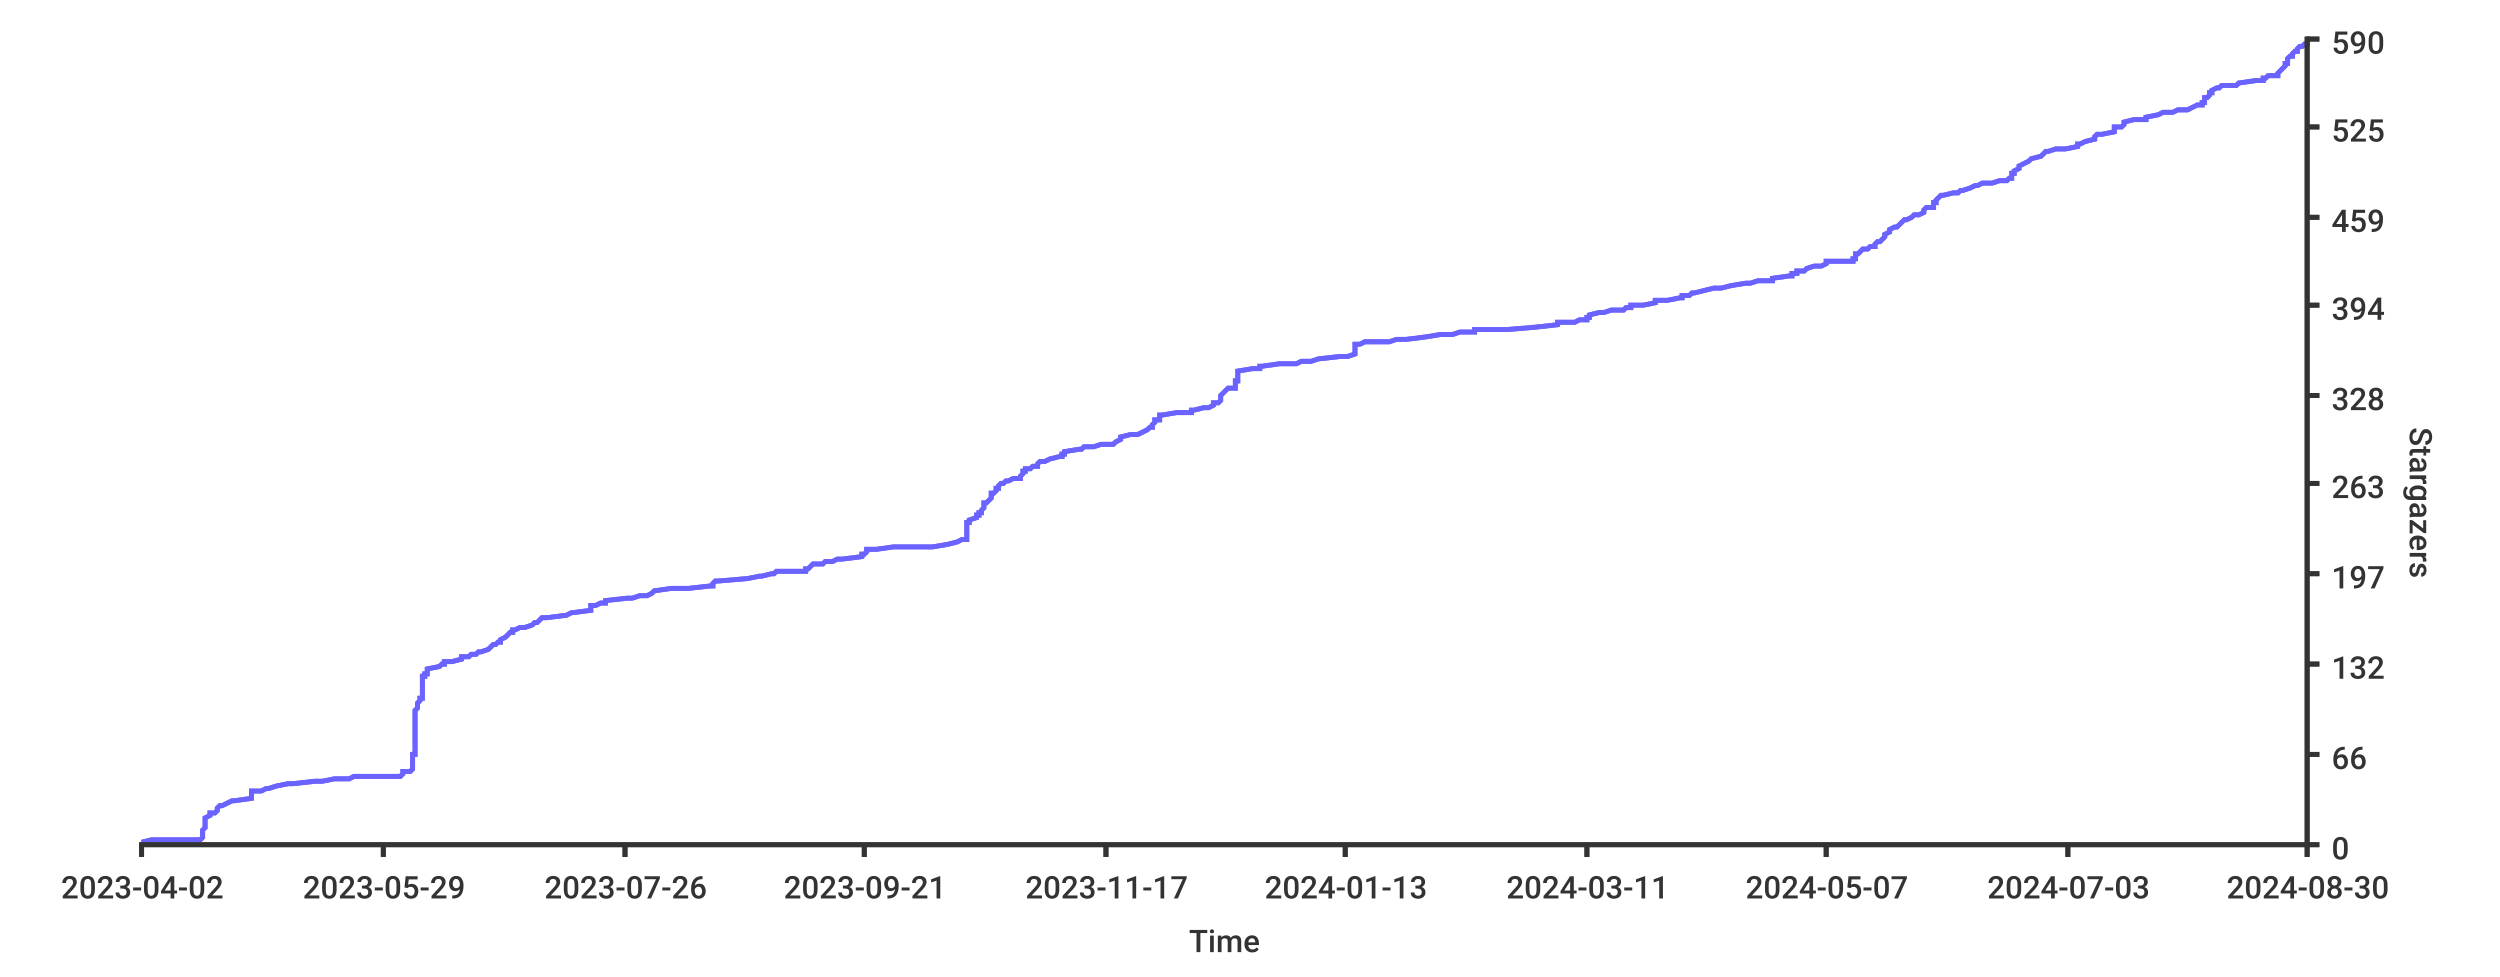
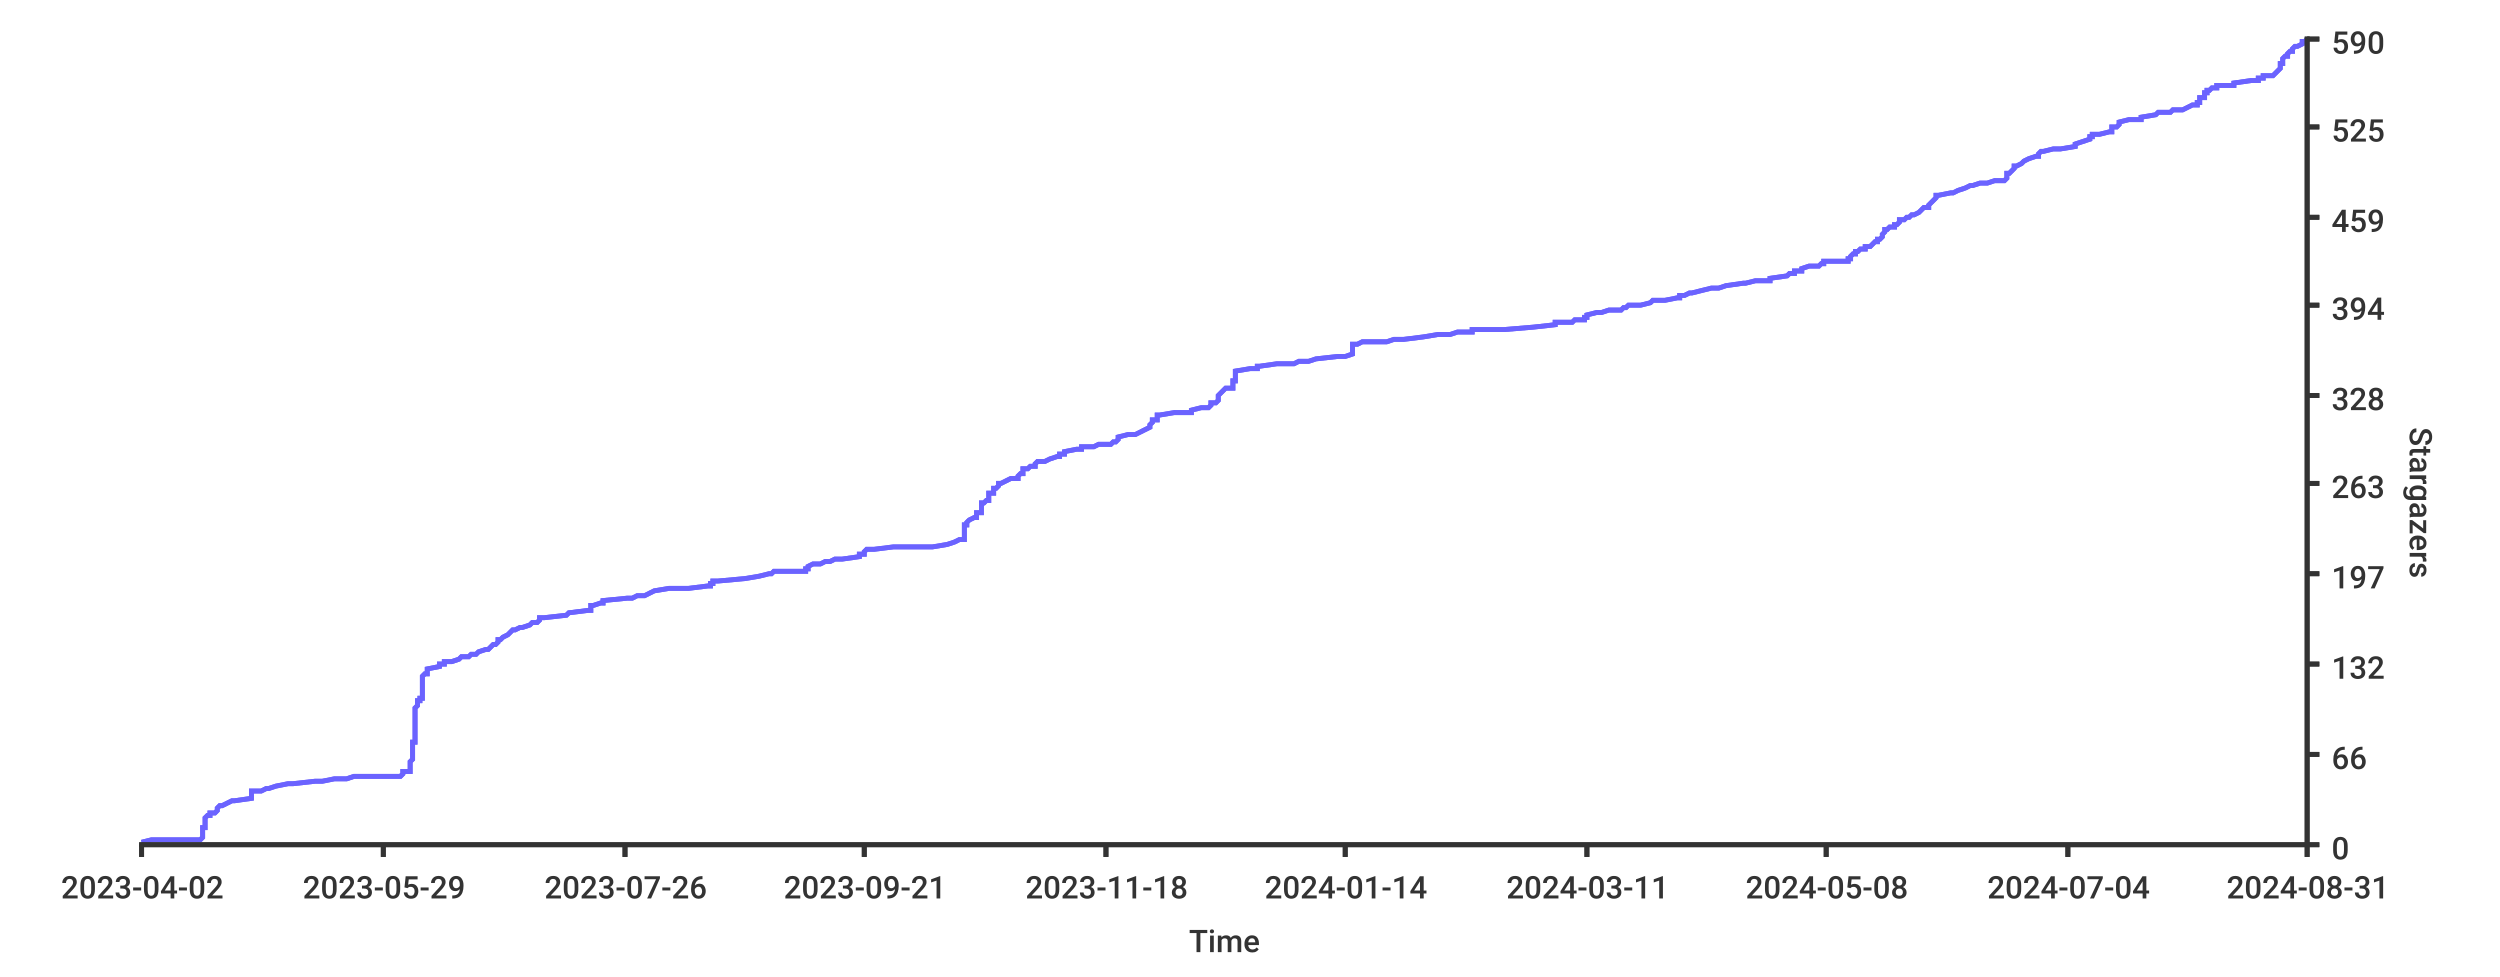
<svg xmlns="http://www.w3.org/2000/svg" width="1024px" height="400px">
  <style type="text/css">
path { fill: none; stroke: rgb(51,51,51); }
path.series { stroke: #6b63ff; }
rect.background { fill: rgb(255,255,255); stroke: none; }

text {
	stroke-width: 0;
	stroke: none;
	fill: rgba(51,51,51,1.0);
	font-size: 12.8px;
	font-family: 'Roboto Medium', sans-serif;
}
</style>
-   <rect rx="8" x="0" y="0" width="1024px" height="400px" class="background" />
-   <rect height="400px" class="background" rx="8" x="0" y="0" width="1024px" />
-   <path class="series" d="M 58 345 L 62 344 L 82 344 L 83 343 L 83 343 L 83 342 L 83 342 L 83 341 L 83 340 L 83 340 L 84 339 L 84 339 L 84 338 L 84 338 L 84 337 L 84 337 L 84 336 L 84 335 L 84 335 L 86 334 L 86 334 L 86 333 L 88 333 L 89 332 L 89 332 L 89 331 L 90 330 L 91 330 L 93 329 L 93 329 L 95 328 L 96 328 L 103 327 L 103 326 L 103 326 L 103 325 L 103 325 L 103 324 L 107 324 L 109 323 L 110 323 L 113 322 L 118 321 L 120 321 L 129 320 L 132 320 L 137 319 L 143 319 L 145 318 L 164 318 L 165 317 L 165 316 L 168 316 L 169 315 L 169 315 L 169 314 L 169 314 L 169 313 L 169 313 L 169 312 L 169 311 L 169 311 L 169 310 L 169 310 L 169 309 L 170 309 L 170 308 L 170 307 L 170 307 L 170 306 L 170 306 L 170 305 L 170 305 L 170 304 L 170 304 L 170 303 L 170 302 L 170 302 L 170 301 L 170 301 L 170 300 L 170 300 L 170 299 L 170 299 L 170 298 L 170 297 L 170 297 L 170 296 L 170 296 L 170 295 L 170 295 L 170 294 L 170 293 L 170 293 L 170 292 L 170 292 L 170 291 L 170 291 L 171 290 L 171 290 L 171 289 L 171 288 L 171 288 L 172 287 L 172 287 L 172 286 L 173 286 L 173 285 L 173 285 L 173 284 L 173 283 L 173 283 L 173 282 L 173 282 L 173 281 L 173 281 L 173 280 L 173 280 L 173 279 L 173 278 L 173 278 L 173 277 L 174 277 L 174 276 L 175 276 L 175 275 L 175 274 L 175 274 L 180 273 L 180 273 L 181 272 L 182 272 L 182 271 L 185 271 L 189 270 L 189 269 L 192 269 L 193 268 L 195 268 L 196 267 L 197 267 L 200 266 L 200 266 L 201 265 L 202 264 L 203 264 L 204 263 L 205 263 L 205 262 L 205 262 L 207 261 L 208 260 L 208 260 L 209 259 L 210 259 L 210 258 L 211 258 L 213 257 L 215 257 L 218 256 L 219 255 L 220 255 L 221 254 L 221 254 L 222 253 L 224 253 L 232 252 L 232 252 L 234 251 L 242 250 L 242 250 L 242 249 L 242 249 L 242 248 L 244 248 L 246 247 L 248 247 L 248 246 L 257 245 L 259 245 L 262 244 L 265 244 L 267 243 L 267 243 L 268 242 L 275 241 L 282 241 L 291 240 L 292 240 L 292 239 L 292 239 L 293 238 L 294 238 L 306 237 L 311 236 L 312 236 L 316 235 L 317 235 L 318 234 L 330 234 L 330 233 L 331 233 L 332 232 L 333 231 L 337 231 L 338 230 L 341 230 L 343 229 L 345 229 L 353 228 L 353 227 L 354 227 L 355 226 L 355 226 L 355 225 L 359 225 L 366 224 L 382 224 L 388 223 L 392 222 L 392 222 L 394 221 L 396 221 L 396 220 L 396 220 L 396 219 L 396 219 L 396 218 L 396 217 L 396 217 L 396 216 L 396 216 L 396 215 L 396 215 L 396 214 L 397 214 L 397 213 L 400 212 L 400 212 L 400 211 L 401 211 L 401 210 L 402 210 L 402 209 L 403 208 L 403 208 L 403 207 L 403 207 L 403 206 L 404 206 L 405 205 L 405 205 L 406 204 L 406 203 L 406 203 L 406 202 L 407 202 L 408 201 L 408 201 L 408 200 L 409 200 L 409 199 L 410 198 L 411 198 L 412 197 L 413 197 L 415 196 L 418 196 L 418 195 L 419 194 L 419 194 L 419 193 L 420 193 L 420 192 L 422 192 L 423 191 L 425 191 L 425 190 L 426 189 L 428 189 L 430 188 L 430 188 L 434 187 L 435 187 L 435 186 L 436 186 L 436 185 L 442 184 L 443 184 L 444 183 L 448 183 L 451 182 L 456 182 L 457 181 L 457 181 L 459 180 L 459 179 L 459 179 L 463 178 L 466 178 L 468 177 L 468 177 L 470 176 L 471 175 L 472 175 L 472 174 L 472 174 L 473 173 L 473 173 L 473 172 L 475 172 L 475 171 L 475 170 L 476 170 L 482 169 L 488 169 L 488 168 L 489 168 L 493 167 L 495 167 L 497 166 L 497 165 L 499 165 L 500 164 L 500 164 L 500 163 L 500 163 L 500 162 L 501 161 L 501 161 L 502 160 L 502 160 L 503 159 L 506 159 L 506 158 L 506 158 L 506 157 L 506 156 L 507 156 L 507 155 L 507 155 L 507 154 L 507 154 L 507 153 L 507 153 L 507 152 L 513 151 L 516 151 L 516 150 L 517 150 L 524 149 L 531 149 L 533 148 L 537 148 L 540 147 L 549 146 L 552 146 L 555 145 L 555 145 L 555 144 L 555 144 L 555 143 L 555 142 L 555 142 L 555 141 L 557 141 L 559 140 L 569 140 L 572 139 L 576 139 L 584 138 L 590 137 L 595 137 L 598 136 L 604 136 L 604 135 L 617 135 L 629 134 L 629 134 L 638 133 L 638 132 L 645 132 L 647 131 L 650 131 L 650 130 L 651 130 L 651 129 L 655 128 L 657 128 L 660 127 L 665 127 L 666 126 L 668 126 L 668 125 L 673 125 L 678 124 L 678 123 L 683 123 L 688 122 L 689 122 L 689 121 L 692 121 L 693 120 L 694 120 L 698 119 L 702 118 L 705 118 L 709 117 L 709 117 L 715 116 L 717 116 L 720 115 L 726 115 L 726 114 L 733 113 L 734 113 L 734 112 L 736 112 L 736 111 L 739 111 L 740 110 L 743 109 L 746 109 L 748 108 L 748 108 L 748 107 L 759 107 L 759 106 L 760 106 L 760 105 L 760 104 L 761 104 L 762 103 L 762 103 L 763 102 L 765 102 L 766 101 L 768 101 L 768 100 L 769 99 L 770 99 L 771 98 L 771 98 L 772 97 L 772 97 L 772 96 L 774 95 L 774 95 L 774 94 L 774 94 L 776 93 L 777 93 L 778 92 L 778 92 L 779 91 L 780 90 L 781 90 L 783 89 L 783 89 L 784 88 L 786 88 L 788 87 L 788 87 L 788 86 L 789 85 L 792 85 L 792 84 L 792 84 L 792 83 L 793 83 L 793 82 L 793 82 L 794 81 L 795 80 L 796 80 L 800 79 L 802 79 L 803 78 L 804 78 L 807 77 L 809 76 L 810 76 L 812 75 L 816 75 L 819 74 L 822 74 L 823 73 L 824 73 L 824 72 L 824 71 L 825 71 L 825 70 L 825 70 L 827 69 L 827 69 L 827 68 L 827 68 L 829 67 L 831 66 L 831 66 L 832 65 L 832 65 L 836 64 L 836 64 L 837 63 L 838 62 L 839 62 L 842 61 L 846 61 L 851 60 L 851 60 L 851 59 L 852 59 L 854 58 L 858 57 L 858 57 L 858 56 L 858 56 L 859 55 L 861 55 L 866 54 L 866 54 L 866 53 L 866 52 L 869 52 L 870 51 L 870 51 L 870 50 L 870 50 L 874 49 L 879 49 L 879 48 L 884 47 L 884 47 L 886 46 L 890 46 L 892 45 L 896 45 L 898 44 L 900 43 L 902 43 L 902 42 L 903 42 L 903 41 L 903 41 L 903 40 L 904 40 L 905 39 L 905 38 L 906 38 L 906 37 L 906 37 L 908 36 L 909 36 L 910 35 L 916 35 L 917 34 L 924 33 L 927 33 L 927 32 L 928 32 L 929 31 L 933 31 L 933 30 L 934 29 L 934 29 L 935 28 L 935 28 L 936 27 L 936 27 L 936 26 L 937 26 L 937 25 L 937 24 L 937 24 L 938 23 L 939 23 L 939 22 L 939 22 L 940 21 L 941 21 L 941 20 L 942 19 L 943 19 L 944 18 L 945 18 L 945 17 L 945 17" stroke-width="2" />
-   <path d="M 58 345 L 62 344 L 82 344 L 83 343 L 83 343 L 83 342 L 83 342 L 83 341 L 83 340 L 83 340 L 84 339 L 84 339 L 84 338 L 84 338 L 84 337 L 84 337 L 84 336 L 84 335 L 84 335 L 86 334 L 86 334 L 86 333 L 88 333 L 89 332 L 89 332 L 89 331 L 90 330 L 91 330 L 93 329 L 93 329 L 95 328 L 96 328 L 103 327 L 103 326 L 103 326 L 103 325 L 103 325 L 103 324 L 107 324 L 109 323 L 110 323 L 113 322 L 118 321 L 120 321 L 129 320 L 132 320 L 137 319 L 143 319 L 145 318 L 164 318 L 165 317 L 165 316 L 168 316 L 169 315 L 169 315 L 169 314 L 169 314 L 169 313 L 169 313 L 169 312 L 169 311 L 169 311 L 169 310 L 169 310 L 169 309 L 170 309 L 170 308 L 170 307 L 170 307 L 170 306 L 170 306 L 170 305 L 170 305 L 170 304 L 170 304 L 170 303 L 170 302 L 170 302 L 170 301 L 170 301 L 170 300 L 170 300 L 170 299 L 170 299 L 170 298 L 170 297 L 170 297 L 170 296 L 170 296 L 170 295 L 170 295 L 170 294 L 170 293 L 170 293 L 170 292 L 170 292 L 170 291 L 170 291 L 171 290 L 171 290 L 171 289 L 171 288 L 171 288 L 172 287 L 172 287 L 172 286 L 173 286 L 173 285 L 173 285 L 173 284 L 173 283 L 173 283 L 173 282 L 173 282 L 173 281 L 173 281 L 173 280 L 173 280 L 173 279 L 173 278 L 173 278 L 173 277 L 174 277 L 174 276 L 175 276 L 175 275 L 175 274 L 175 274 L 180 273 L 180 273 L 181 272 L 182 272 L 182 271 L 185 271 L 189 270 L 189 269 L 192 269 L 193 268 L 195 268 L 196 267 L 197 267 L 200 266 L 200 266 L 201 265 L 202 264 L 203 264 L 204 263 L 205 263 L 205 262 L 205 262 L 207 261 L 208 260 L 208 260 L 209 259 L 210 259 L 210 258 L 211 258 L 213 257 L 215 257 L 218 256 L 219 255 L 220 255 L 221 254 L 221 254 L 222 253 L 224 253 L 232 252 L 232 252 L 234 251 L 242 250 L 242 250 L 242 249 L 242 249 L 242 248 L 244 248 L 246 247 L 248 247 L 248 246 L 257 245 L 259 245 L 262 244 L 265 244 L 267 243 L 267 243 L 268 242 L 275 241 L 282 241 L 291 240 L 292 240 L 292 239 L 292 239 L 293 238 L 294 238 L 306 237 L 311 236 L 312 236 L 316 235 L 317 235 L 318 234 L 330 234 L 330 233 L 331 233 L 332 232 L 333 231 L 337 231 L 338 230 L 341 230 L 343 229 L 345 229 L 353 228 L 353 227 L 354 227 L 355 226 L 355 226 L 355 225 L 359 225 L 366 224 L 382 224 L 388 223 L 392 222 L 392 222 L 394 221 L 396 221 L 396 220 L 396 220 L 396 219 L 396 219 L 396 218 L 396 217 L 396 217 L 396 216 L 396 216 L 396 215 L 396 215 L 396 214 L 397 214 L 397 213 L 400 212 L 400 212 L 400 211 L 401 211 L 401 210 L 402 210 L 402 209 L 403 208 L 403 208 L 403 207 L 403 207 L 403 206 L 404 206 L 405 205 L 405 205 L 406 204 L 406 203 L 406 203 L 406 202 L 407 202 L 408 201 L 408 201 L 408 200 L 409 200 L 409 199 L 410 198 L 411 198 L 412 197 L 413 197 L 415 196 L 418 196 L 418 195 L 419 194 L 419 194 L 419 193 L 420 193 L 420 192 L 422 192 L 423 191 L 425 191 L 425 190 L 426 189 L 428 189 L 430 188 L 430 188 L 434 187 L 435 187 L 435 186 L 436 186 L 436 185 L 442 184 L 443 184 L 444 183 L 448 183 L 451 182 L 456 182 L 457 181 L 457 181 L 459 180 L 459 179 L 459 179 L 463 178 L 466 178 L 468 177 L 468 177 L 470 176 L 471 175 L 472 175 L 472 174 L 472 174 L 473 173 L 473 173 L 473 172 L 475 172 L 475 171 L 475 170 L 476 170 L 482 169 L 488 169 L 488 168 L 489 168 L 493 167 L 495 167 L 497 166 L 497 165 L 499 165 L 500 164 L 500 164 L 500 163 L 500 163 L 500 162 L 501 161 L 501 161 L 502 160 L 502 160 L 503 159 L 506 159 L 506 158 L 506 158 L 506 157 L 506 156 L 507 156 L 507 155 L 507 155 L 507 154 L 507 154 L 507 153 L 507 153 L 507 152 L 513 151 L 516 151 L 516 150 L 517 150 L 524 149 L 531 149 L 533 148 L 537 148 L 540 147 L 549 146 L 552 146 L 555 145 L 555 145 L 555 144 L 555 144 L 555 143 L 555 142 L 555 142 L 555 141 L 557 141 L 559 140 L 569 140 L 572 139 L 576 139 L 584 138 L 590 137 L 595 137 L 598 136 L 604 136 L 604 135 L 617 135 L 629 134 L 629 134 L 638 133 L 638 132 L 645 132 L 647 131 L 650 131 L 650 130 L 651 130 L 651 129 L 655 128 L 657 128 L 660 127 L 665 127 L 666 126 L 668 126 L 668 125 L 673 125 L 678 124 L 678 123 L 683 123 L 688 122 L 689 122 L 689 121 L 692 121 L 693 120 L 694 120 L 698 119 L 702 118 L 705 118 L 709 117 L 709 117 L 715 116 L 717 116 L 720 115 L 726 115 L 726 114 L 733 113 L 734 113 L 734 112 L 736 112 L 736 111 L 739 111 L 740 110 L 743 109 L 746 109 L 748 108 L 748 108 L 748 107 L 759 107 L 759 106 L 760 106 L 760 105 L 760 104 L 761 104 L 762 103 L 762 103 L 763 102 L 765 102 L 766 101 L 768 101 L 768 100 L 769 99 L 770 99 L 771 98 L 771 98 L 772 97 L 772 97 L 772 96 L 774 95 L 774 95 L 774 94 L 774 94 L 776 93 L 777 93 L 778 92 L 778 92 L 779 91 L 780 90 L 781 90 L 783 89 L 783 89 L 784 88 L 786 88 L 788 87 L 788 87 L 788 86 L 789 85 L 792 85 L 792 84 L 792 84 L 792 83 L 793 83 L 793 82 L 793 82 L 794 81 L 795 80 L 796 80 L 800 79 L 802 79 L 803 78 L 804 78 L 807 77 L 809 76 L 810 76 L 812 75 L 816 75 L 819 74 L 822 74 L 823 73 L 824 73 L 824 72 L 824 71 L 825 71 L 825 70 L 825 70 L 827 69 L 827 69 L 827 68 L 827 68 L 829 67 L 831 66 L 831 66 L 832 65 L 832 65 L 836 64 L 836 64 L 837 63 L 838 62 L 839 62 L 842 61 L 846 61 L 851 60 L 851 60 L 851 59 L 852 59 L 854 58 L 858 57 L 858 57 L 858 56 L 858 56 L 859 55 L 861 55 L 866 54 L 866 54 L 866 53 L 866 52 L 869 52 L 870 51 L 870 51 L 870 50 L 870 50 L 874 49 L 879 49 L 879 48 L 884 47 L 884 47 L 886 46 L 890 46 L 892 45 L 896 45 L 898 44 L 900 43 L 902 43 L 902 42 L 903 42 L 903 41 L 903 41 L 903 40 L 904 40 L 905 39 L 905 38 L 906 38 L 906 37 L 906 37 L 908 36 L 909 36 L 910 35 L 916 35 L 917 34 L 924 33 L 927 33 L 927 32 L 928 32 L 929 31 L 933 31 L 933 30 L 934 29 L 934 29 L 935 28 L 935 28 L 936 27 L 936 27 L 936 26 L 937 26 L 937 25 L 937 24 L 937 24 L 938 23 L 939 23 L 939 22 L 939 22 L 940 21 L 941 21 L 941 20 L 942 19 L 943 19 L 944 18 L 945 18 L 945 17 L 945 17" stroke-width="2" class="series" />
+   <rect class="background" rx="8" x="0" y="0" width="1024px" height="400px" />
+   <rect x="0" y="0" width="1024px" height="400px" class="background" rx="8" />
+   <path d="M 58 345 L 62 344 L 82 344 L 83 343 L 83 343 L 83 342 L 83 342 L 83 341 L 83 340 L 83 340 L 83 339 L 84 339 L 84 338 L 84 338 L 84 337 L 84 337 L 84 336 L 84 335 L 84 335 L 85 334 L 86 334 L 86 333 L 88 333 L 89 332 L 89 332 L 89 331 L 90 330 L 91 330 L 93 329 L 93 329 L 95 328 L 96 328 L 103 327 L 103 326 L 103 326 L 103 325 L 103 325 L 103 324 L 107 324 L 109 323 L 110 323 L 113 322 L 118 321 L 120 321 L 129 320 L 132 320 L 137 319 L 142 319 L 145 318 L 164 318 L 165 317 L 165 316 L 168 316 L 168 315 L 168 315 L 168 314 L 168 314 L 168 313 L 168 313 L 168 312 L 169 311 L 169 311 L 169 310 L 169 310 L 169 309 L 169 309 L 169 308 L 169 307 L 169 307 L 169 306 L 169 306 L 169 305 L 169 305 L 169 304 L 170 304 L 170 303 L 170 302 L 170 302 L 170 301 L 170 301 L 170 300 L 170 300 L 170 299 L 170 299 L 170 298 L 170 297 L 170 297 L 170 296 L 170 296 L 170 295 L 170 295 L 170 294 L 170 293 L 170 293 L 170 292 L 170 292 L 170 291 L 170 291 L 170 290 L 170 290 L 171 289 L 171 288 L 171 288 L 171 287 L 172 287 L 172 286 L 173 286 L 173 285 L 173 285 L 173 284 L 173 283 L 173 283 L 173 282 L 173 282 L 173 281 L 173 281 L 173 280 L 173 280 L 173 279 L 173 278 L 173 278 L 173 277 L 173 277 L 174 276 L 175 276 L 175 275 L 175 274 L 175 274 L 180 273 L 180 273 L 180 272 L 182 272 L 182 271 L 185 271 L 188 270 L 189 269 L 192 269 L 193 268 L 195 268 L 196 267 L 196 267 L 199 266 L 200 266 L 201 265 L 202 264 L 203 264 L 204 263 L 204 263 L 204 262 L 205 262 L 206 261 L 208 260 L 208 260 L 209 259 L 209 259 L 210 258 L 211 258 L 213 257 L 214 257 L 217 256 L 218 255 L 220 255 L 221 254 L 221 254 L 221 253 L 223 253 L 232 252 L 232 252 L 233 251 L 241 250 L 242 250 L 242 249 L 242 249 L 242 248 L 243 248 L 246 247 L 247 247 L 247 246 L 257 245 L 259 245 L 261 244 L 264 244 L 266 243 L 266 243 L 268 242 L 274 241 L 282 241 L 290 240 L 291 240 L 291 239 L 292 239 L 292 238 L 294 238 L 305 237 L 311 236 L 311 236 L 315 235 L 316 235 L 317 234 L 330 234 L 330 233 L 331 233 L 331 232 L 333 231 L 336 231 L 338 230 L 340 230 L 342 229 L 345 229 L 352 228 L 352 227 L 354 227 L 354 226 L 354 226 L 355 225 L 358 225 L 366 224 L 382 224 L 388 223 L 391 222 L 391 222 L 393 221 L 395 221 L 395 220 L 395 220 L 395 219 L 395 219 L 395 218 L 395 217 L 395 217 L 395 216 L 395 216 L 395 215 L 396 215 L 396 214 L 396 214 L 397 213 L 399 212 L 400 212 L 400 211 L 400 211 L 400 210 L 402 210 L 402 209 L 402 208 L 402 208 L 402 207 L 402 207 L 402 206 L 403 206 L 404 205 L 405 205 L 405 204 L 405 203 L 405 203 L 405 202 L 407 202 L 407 201 L 407 201 L 407 200 L 408 200 L 409 199 L 409 198 L 410 198 L 412 197 L 412 197 L 414 196 L 417 196 L 417 195 L 418 194 L 419 194 L 419 193 L 419 193 L 419 192 L 421 192 L 422 191 L 424 191 L 424 190 L 425 189 L 428 189 L 430 188 L 430 188 L 433 187 L 434 187 L 434 186 L 436 186 L 436 185 L 441 184 L 443 184 L 443 183 L 448 183 L 450 182 L 455 182 L 456 181 L 457 181 L 458 180 L 458 179 L 458 179 L 462 178 L 465 178 L 467 177 L 467 177 L 469 176 L 471 175 L 471 175 L 471 174 L 471 174 L 472 173 L 472 173 L 472 172 L 474 172 L 474 171 L 474 170 L 475 170 L 481 169 L 488 169 L 488 168 L 488 168 L 492 167 L 495 167 L 496 166 L 496 165 L 498 165 L 499 164 L 499 164 L 499 163 L 499 163 L 499 162 L 500 161 L 500 161 L 501 160 L 501 160 L 502 159 L 505 159 L 505 158 L 505 158 L 505 157 L 505 156 L 506 156 L 506 155 L 506 155 L 506 154 L 506 154 L 506 153 L 506 153 L 506 152 L 512 151 L 515 151 L 515 150 L 516 150 L 523 149 L 530 149 L 532 148 L 536 148 L 539 147 L 548 146 L 551 146 L 554 145 L 554 145 L 554 144 L 554 144 L 554 143 L 554 142 L 554 142 L 554 141 L 556 141 L 558 140 L 568 140 L 571 139 L 575 139 L 583 138 L 589 137 L 594 137 L 597 136 L 603 136 L 603 135 L 616 135 L 628 134 L 628 134 L 637 133 L 637 132 L 644 132 L 645 131 L 649 131 L 649 130 L 650 130 L 650 129 L 654 128 L 656 128 L 659 127 L 664 127 L 665 126 L 666 126 L 667 125 L 672 125 L 676 124 L 677 123 L 682 123 L 687 122 L 688 122 L 688 121 L 690 121 L 692 120 L 693 120 L 697 119 L 701 118 L 704 118 L 707 117 L 707 117 L 714 116 L 715 116 L 719 115 L 725 115 L 725 114 L 732 113 L 732 113 L 733 112 L 735 112 L 735 111 L 738 111 L 738 110 L 741 109 L 745 109 L 746 108 L 747 108 L 747 107 L 757 107 L 757 106 L 758 106 L 758 105 L 759 104 L 760 104 L 760 103 L 761 103 L 762 102 L 764 102 L 764 101 L 766 101 L 767 100 L 768 99 L 769 99 L 769 98 L 770 98 L 771 97 L 771 97 L 771 96 L 772 95 L 772 95 L 772 94 L 773 94 L 774 93 L 776 93 L 776 92 L 777 92 L 778 91 L 778 90 L 780 90 L 781 89 L 782 89 L 783 88 L 784 88 L 786 87 L 786 87 L 787 86 L 788 85 L 790 85 L 790 84 L 790 84 L 791 83 L 791 83 L 792 82 L 792 82 L 793 81 L 793 80 L 794 80 L 799 79 L 800 79 L 802 78 L 802 78 L 805 77 L 807 76 L 808 76 L 811 75 L 814 75 L 817 74 L 821 74 L 822 73 L 822 73 L 822 72 L 822 71 L 823 71 L 824 70 L 824 70 L 825 69 L 825 69 L 825 68 L 826 68 L 828 67 L 829 66 L 829 66 L 831 65 L 831 65 L 834 64 L 835 64 L 835 63 L 836 62 L 837 62 L 841 61 L 844 61 L 850 60 L 850 60 L 850 59 L 850 59 L 853 58 L 856 57 L 856 57 L 856 56 L 857 56 L 857 55 L 860 55 L 864 54 L 865 54 L 865 53 L 865 52 L 867 52 L 868 51 L 868 51 L 868 50 L 868 50 L 872 49 L 877 49 L 877 48 L 883 47 L 883 47 L 884 46 L 889 46 L 890 45 L 894 45 L 896 44 L 898 43 L 900 43 L 900 42 L 901 42 L 901 41 L 901 41 L 901 40 L 903 40 L 903 39 L 903 38 L 904 38 L 904 37 L 905 37 L 906 36 L 908 36 L 908 35 L 915 35 L 915 34 L 922 33 L 925 33 L 925 32 L 927 32 L 927 31 L 931 31 L 932 30 L 933 29 L 933 29 L 934 28 L 934 28 L 934 27 L 934 27 L 934 26 L 935 26 L 935 25 L 935 24 L 935 24 L 936 23 L 937 23 L 937 22 L 937 22 L 938 21 L 939 21 L 939 20 L 940 19 L 941 19 L 943 18 L 943 18 L 943 17 L 944 17 L 945 16" stroke-width="2" class="series" />
+   <path stroke-width="2" class="series" d="M 58 345 L 62 344 L 82 344 L 83 343 L 83 343 L 83 342 L 83 342 L 83 341 L 83 340 L 83 340 L 83 339 L 84 339 L 84 338 L 84 338 L 84 337 L 84 337 L 84 336 L 84 335 L 84 335 L 85 334 L 86 334 L 86 333 L 88 333 L 89 332 L 89 332 L 89 331 L 90 330 L 91 330 L 93 329 L 93 329 L 95 328 L 96 328 L 103 327 L 103 326 L 103 326 L 103 325 L 103 325 L 103 324 L 107 324 L 109 323 L 110 323 L 113 322 L 118 321 L 120 321 L 129 320 L 132 320 L 137 319 L 142 319 L 145 318 L 164 318 L 165 317 L 165 316 L 168 316 L 168 315 L 168 315 L 168 314 L 168 314 L 168 313 L 168 313 L 168 312 L 169 311 L 169 311 L 169 310 L 169 310 L 169 309 L 169 309 L 169 308 L 169 307 L 169 307 L 169 306 L 169 306 L 169 305 L 169 305 L 169 304 L 170 304 L 170 303 L 170 302 L 170 302 L 170 301 L 170 301 L 170 300 L 170 300 L 170 299 L 170 299 L 170 298 L 170 297 L 170 297 L 170 296 L 170 296 L 170 295 L 170 295 L 170 294 L 170 293 L 170 293 L 170 292 L 170 292 L 170 291 L 170 291 L 170 290 L 170 290 L 171 289 L 171 288 L 171 288 L 171 287 L 172 287 L 172 286 L 173 286 L 173 285 L 173 285 L 173 284 L 173 283 L 173 283 L 173 282 L 173 282 L 173 281 L 173 281 L 173 280 L 173 280 L 173 279 L 173 278 L 173 278 L 173 277 L 173 277 L 174 276 L 175 276 L 175 275 L 175 274 L 175 274 L 180 273 L 180 273 L 180 272 L 182 272 L 182 271 L 185 271 L 188 270 L 189 269 L 192 269 L 193 268 L 195 268 L 196 267 L 196 267 L 199 266 L 200 266 L 201 265 L 202 264 L 203 264 L 204 263 L 204 263 L 204 262 L 205 262 L 206 261 L 208 260 L 208 260 L 209 259 L 209 259 L 210 258 L 211 258 L 213 257 L 214 257 L 217 256 L 218 255 L 220 255 L 221 254 L 221 254 L 221 253 L 223 253 L 232 252 L 232 252 L 233 251 L 241 250 L 242 250 L 242 249 L 242 249 L 242 248 L 243 248 L 246 247 L 247 247 L 247 246 L 257 245 L 259 245 L 261 244 L 264 244 L 266 243 L 266 243 L 268 242 L 274 241 L 282 241 L 290 240 L 291 240 L 291 239 L 292 239 L 292 238 L 294 238 L 305 237 L 311 236 L 311 236 L 315 235 L 316 235 L 317 234 L 330 234 L 330 233 L 331 233 L 331 232 L 333 231 L 336 231 L 338 230 L 340 230 L 342 229 L 345 229 L 352 228 L 352 227 L 354 227 L 354 226 L 354 226 L 355 225 L 358 225 L 366 224 L 382 224 L 388 223 L 391 222 L 391 222 L 393 221 L 395 221 L 395 220 L 395 220 L 395 219 L 395 219 L 395 218 L 395 217 L 395 217 L 395 216 L 395 216 L 395 215 L 396 215 L 396 214 L 396 214 L 397 213 L 399 212 L 400 212 L 400 211 L 400 211 L 400 210 L 402 210 L 402 209 L 402 208 L 402 208 L 402 207 L 402 207 L 402 206 L 403 206 L 404 205 L 405 205 L 405 204 L 405 203 L 405 203 L 405 202 L 407 202 L 407 201 L 407 201 L 407 200 L 408 200 L 409 199 L 409 198 L 410 198 L 412 197 L 412 197 L 414 196 L 417 196 L 417 195 L 418 194 L 419 194 L 419 193 L 419 193 L 419 192 L 421 192 L 422 191 L 424 191 L 424 190 L 425 189 L 428 189 L 430 188 L 430 188 L 433 187 L 434 187 L 434 186 L 436 186 L 436 185 L 441 184 L 443 184 L 443 183 L 448 183 L 450 182 L 455 182 L 456 181 L 457 181 L 458 180 L 458 179 L 458 179 L 462 178 L 465 178 L 467 177 L 467 177 L 469 176 L 471 175 L 471 175 L 471 174 L 471 174 L 472 173 L 472 173 L 472 172 L 474 172 L 474 171 L 474 170 L 475 170 L 481 169 L 488 169 L 488 168 L 488 168 L 492 167 L 495 167 L 496 166 L 496 165 L 498 165 L 499 164 L 499 164 L 499 163 L 499 163 L 499 162 L 500 161 L 500 161 L 501 160 L 501 160 L 502 159 L 505 159 L 505 158 L 505 158 L 505 157 L 505 156 L 506 156 L 506 155 L 506 155 L 506 154 L 506 154 L 506 153 L 506 153 L 506 152 L 512 151 L 515 151 L 515 150 L 516 150 L 523 149 L 530 149 L 532 148 L 536 148 L 539 147 L 548 146 L 551 146 L 554 145 L 554 145 L 554 144 L 554 144 L 554 143 L 554 142 L 554 142 L 554 141 L 556 141 L 558 140 L 568 140 L 571 139 L 575 139 L 583 138 L 589 137 L 594 137 L 597 136 L 603 136 L 603 135 L 616 135 L 628 134 L 628 134 L 637 133 L 637 132 L 644 132 L 645 131 L 649 131 L 649 130 L 650 130 L 650 129 L 654 128 L 656 128 L 659 127 L 664 127 L 665 126 L 666 126 L 667 125 L 672 125 L 676 124 L 677 123 L 682 123 L 687 122 L 688 122 L 688 121 L 690 121 L 692 120 L 693 120 L 697 119 L 701 118 L 704 118 L 707 117 L 707 117 L 714 116 L 715 116 L 719 115 L 725 115 L 725 114 L 732 113 L 732 113 L 733 112 L 735 112 L 735 111 L 738 111 L 738 110 L 741 109 L 745 109 L 746 108 L 747 108 L 747 107 L 757 107 L 757 106 L 758 106 L 758 105 L 759 104 L 760 104 L 760 103 L 761 103 L 762 102 L 764 102 L 764 101 L 766 101 L 767 100 L 768 99 L 769 99 L 769 98 L 770 98 L 771 97 L 771 97 L 771 96 L 772 95 L 772 95 L 772 94 L 773 94 L 774 93 L 776 93 L 776 92 L 777 92 L 778 91 L 778 90 L 780 90 L 781 89 L 782 89 L 783 88 L 784 88 L 786 87 L 786 87 L 787 86 L 788 85 L 790 85 L 790 84 L 790 84 L 791 83 L 791 83 L 792 82 L 792 82 L 793 81 L 793 80 L 794 80 L 799 79 L 800 79 L 802 78 L 802 78 L 805 77 L 807 76 L 808 76 L 811 75 L 814 75 L 817 74 L 821 74 L 822 73 L 822 73 L 822 72 L 822 71 L 823 71 L 824 70 L 824 70 L 825 69 L 825 69 L 825 68 L 826 68 L 828 67 L 829 66 L 829 66 L 831 65 L 831 65 L 834 64 L 835 64 L 835 63 L 836 62 L 837 62 L 841 61 L 844 61 L 850 60 L 850 60 L 850 59 L 850 59 L 853 58 L 856 57 L 856 57 L 856 56 L 857 56 L 857 55 L 860 55 L 864 54 L 865 54 L 865 53 L 865 52 L 867 52 L 868 51 L 868 51 L 868 50 L 868 50 L 872 49 L 877 49 L 877 48 L 883 47 L 883 47 L 884 46 L 889 46 L 890 45 L 894 45 L 896 44 L 898 43 L 900 43 L 900 42 L 901 42 L 901 41 L 901 41 L 901 40 L 903 40 L 903 39 L 903 38 L 904 38 L 904 37 L 905 37 L 906 36 L 908 36 L 908 35 L 915 35 L 915 34 L 922 33 L 925 33 L 925 32 L 927 32 L 927 31 L 931 31 L 932 30 L 933 29 L 933 29 L 934 28 L 934 28 L 934 27 L 934 27 L 934 26 L 935 26 L 935 25 L 935 24 L 935 24 L 936 23 L 937 23 L 937 22 L 937 22 L 938 21 L 939 21 L 939 20 L 940 19 L 941 19 L 943 18 L 943 18 L 943 17 L 944 17 L 945 16" />
  <path stroke-width="2" d="M 945 346 L 945 15" />
  <path stroke-width="2" d="M 945 346 L 945 15" />
  <path stroke-width="2" d="M 945 346 L 950 346" />
  <path stroke-width="2" d="M 945 346 L 950 346" />
  <text x="955" y="352">0</text>
  <path stroke-width="2" d="M 945 309 L 950 309" />
  <path stroke-width="2" d="M 945 309 L 950 309" />
  <text x="955" y="315">66</text>
  <path d="M 945 272 L 950 272" stroke-width="2" />
  <path stroke-width="2" d="M 945 272 L 950 272" />
  <text x="955" y="278">132</text>
  <path stroke-width="2" d="M 945 235 L 950 235" />
-   <path d="M 945 235 L 950 235" stroke-width="2" />
+   <path stroke-width="2" d="M 945 235 L 950 235" />
  <text x="955" y="241">197</text>
-   <path stroke-width="2" d="M 945 198 L 950 198" />
+   <path d="M 945 198 L 950 198" stroke-width="2" />
  <path stroke-width="2" d="M 945 198 L 950 198" />
  <text x="955" y="204">263</text>
-   <path stroke-width="2" d="M 945 162 L 950 162" />
+   <path d="M 945 162 L 950 162" stroke-width="2" />
  <path stroke-width="2" d="M 945 162 L 950 162" />
  <text x="955" y="168">328</text>
  <path stroke-width="2" d="M 945 125 L 950 125" />
  <path stroke-width="2" d="M 945 125 L 950 125" />
-   <text x="955" y="131">394</text>
+   <text y="131" x="955">394</text>
  <path stroke-width="2" d="M 945 89 L 950 89" />
  <path stroke-width="2" d="M 945 89 L 950 89" />
  <text x="955" y="95">459</text>
  <path stroke-width="2" d="M 945 52 L 950 52" />
  <path stroke-width="2" d="M 945 52 L 950 52" />
-   <text x="955" y="58">525</text>
-   <path stroke-width="2" d="M 945 16 L 950 16" />
+   <text y="58" x="955">525</text>
+   <path d="M 945 16 L 950 16" stroke-width="2" />
  <path stroke-width="2" d="M 945 16 L 950 16" />
  <text x="955" y="22">590</text>
  <text x="987" y="175" transform="rotate(90.00,987,175)">Stargazers</text>
  <path stroke-width="2" d="M 57 346 L 945 346" />
-   <path stroke-width="2" d="M 57 346 L 945 346" />
-   <path stroke-width="2" d="M 58 346 L 58 351" />
-   <path stroke-width="2" d="M 58 346 L 58 351" />
+   <path d="M 57 346 L 945 346" stroke-width="2" />
+   <path d="M 58 346 L 58 351" stroke-width="2" />
+   <path d="M 58 346 L 58 351" stroke-width="2" />
  <text x="25" y="368">2023-04-02</text>
  <path stroke-width="2" d="M 157 346 L 157 351" />
  <path stroke-width="2" d="M 157 346 L 157 351" />
  <text x="124" y="368">2023-05-29</text>
  <path stroke-width="2" d="M 256 346 L 256 351" />
  <path stroke-width="2" d="M 256 346 L 256 351" />
-   <text y="368" x="223">2023-07-26</text>
+   <text x="223" y="368">2023-07-26</text>
  <path stroke-width="2" d="M 354 346 L 354 351" />
  <path stroke-width="2" d="M 354 346 L 354 351" />
  <text x="321" y="368">2023-09-21</text>
  <path stroke-width="2" d="M 453 346 L 453 351" />
  <path stroke-width="2" d="M 453 346 L 453 351" />
-   <text x="420" y="368">2023-11-17</text>
+   <text x="420" y="368">2023-11-18</text>
  <path stroke-width="2" d="M 551 346 L 551 351" />
  <path stroke-width="2" d="M 551 346 L 551 351" />
-   <text x="518" y="368">2024-01-13</text>
+   <text x="518" y="368">2024-01-14</text>
  <path stroke-width="2" d="M 650 346 L 650 351" />
-   <path stroke-width="2" d="M 650 346 L 650 351" />
+   <path d="M 650 346 L 650 351" stroke-width="2" />
  <text x="617" y="368">2024-03-11</text>
  <path stroke-width="2" d="M 748 346 L 748 351" />
  <path stroke-width="2" d="M 748 346 L 748 351" />
-   <text x="715" y="368">2024-05-07</text>
+   <text x="715" y="368">2024-05-08</text>
  <path stroke-width="2" d="M 847 346 L 847 351" />
  <path stroke-width="2" d="M 847 346 L 847 351" />
-   <text x="814" y="368">2024-07-03</text>
-   <path d="M 945 346 L 945 351" stroke-width="2" />
+   <text x="814" y="368">2024-07-04</text>
  <path stroke-width="2" d="M 945 346 L 945 351" />
-   <text x="912" y="368">2024-08-30</text>
+   <path stroke-width="2" d="M 945 346 L 945 351" />
+   <text x="912" y="368">2024-08-31</text>
  <text x="487" y="390">Time</text>
</svg>
